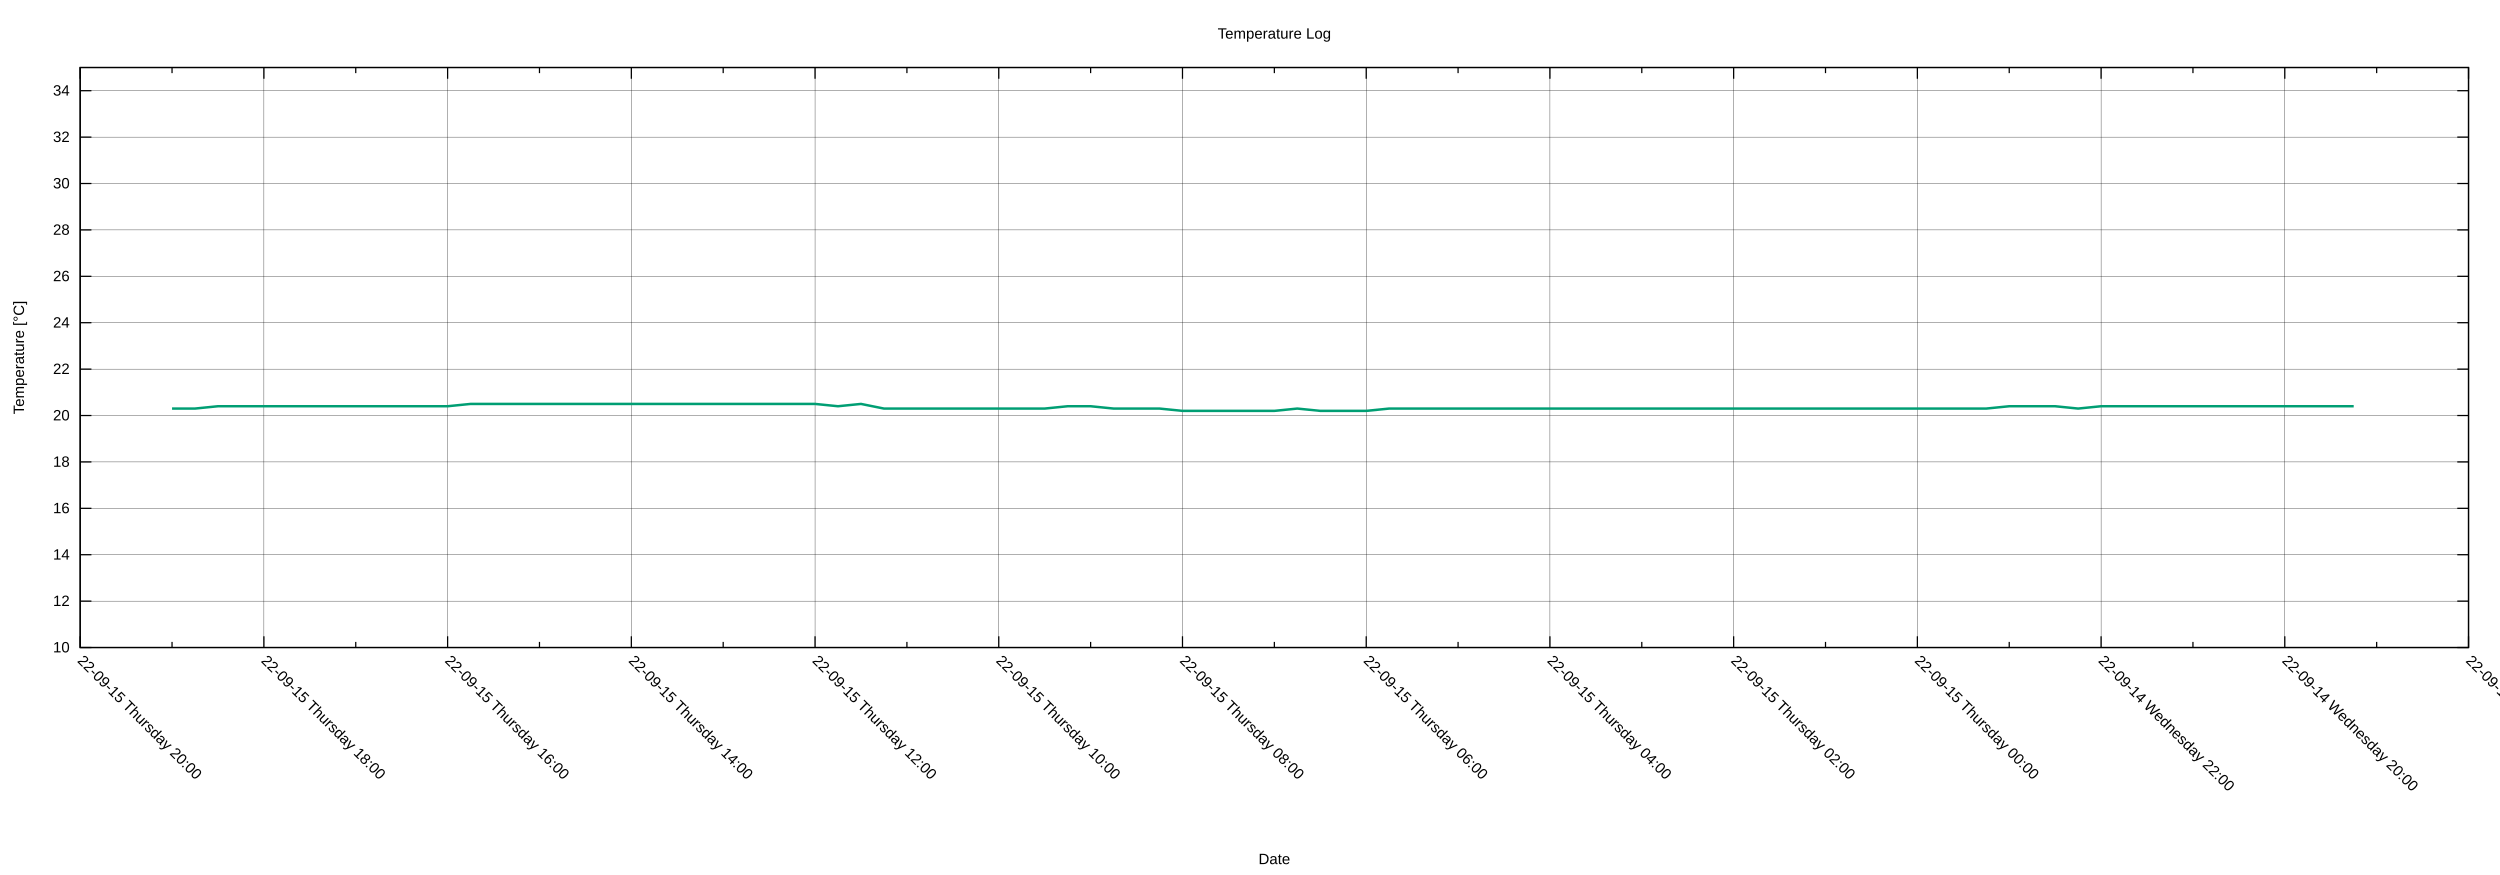
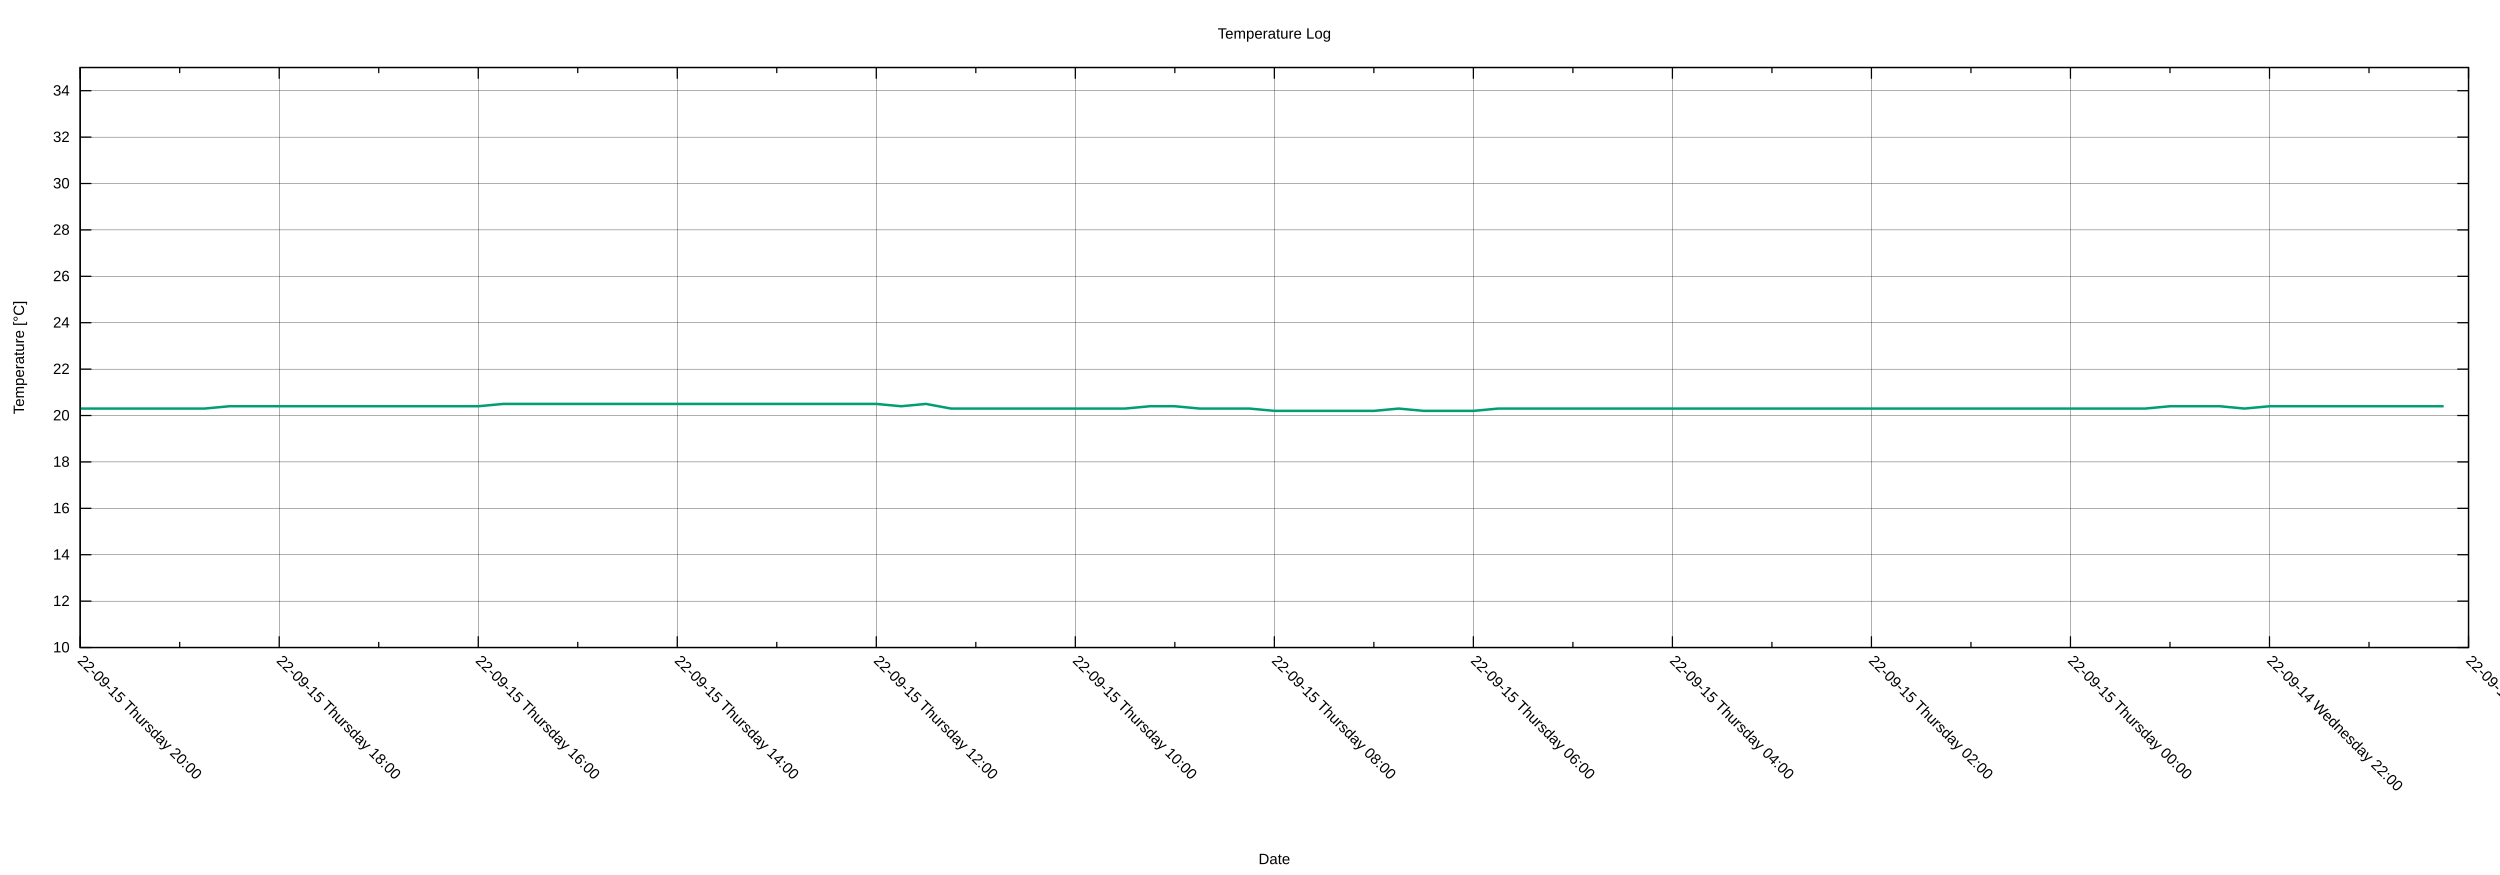
<svg xmlns="http://www.w3.org/2000/svg" xmlns:xlink="http://www.w3.org/1999/xlink" width="2000" height="700" viewBox="0 0 2000 700">
  <g id="gnuplot_canvas">
    <rect x="0" y="0" width="2000" height="700" fill="none" />
    <defs>
      <circle id="gpDot" r="0.5" stroke-width="0.5" stroke="currentColor" />
      <path id="gpPt0" stroke-width="0.222" stroke="currentColor" d="M-1,0 h2 M0,-1 v2" />
      <path id="gpPt1" stroke-width="0.222" stroke="currentColor" d="M-1,-1 L1,1 M1,-1 L-1,1" />
      <path id="gpPt2" stroke-width="0.222" stroke="currentColor" d="M-1,0 L1,0 M0,-1 L0,1 M-1,-1 L1,1 M-1,1 L1,-1" />
      <rect id="gpPt3" stroke-width="0.222" stroke="currentColor" x="-1" y="-1" width="2" height="2" />
      <rect id="gpPt4" stroke-width="0.222" stroke="currentColor" fill="currentColor" x="-1" y="-1" width="2" height="2" />
      <circle id="gpPt5" stroke-width="0.222" stroke="currentColor" cx="0" cy="0" r="1" />
      <use xlink:href="#gpPt5" id="gpPt6" fill="currentColor" stroke="none" />
      <path id="gpPt7" stroke-width="0.222" stroke="currentColor" d="M0,-1.33 L-1.33,0.67 L1.33,0.67 z" />
      <use xlink:href="#gpPt7" id="gpPt8" fill="currentColor" stroke="none" />
      <use xlink:href="#gpPt7" id="gpPt9" stroke="currentColor" transform="rotate(180)" />
      <use xlink:href="#gpPt9" id="gpPt10" fill="currentColor" stroke="none" />
      <use xlink:href="#gpPt3" id="gpPt11" stroke="currentColor" transform="rotate(45)" />
      <use xlink:href="#gpPt11" id="gpPt12" fill="currentColor" stroke="none" />
      <path id="gpPt13" stroke-width="0.222" stroke="currentColor" d="M0,1.330 L1.265,0.411 L0.782,-1.067 L-0.782,-1.076 L-1.265,0.411 z" />
      <use xlink:href="#gpPt13" id="gpPt14" fill="currentColor" stroke="none" />
      <filter id="textbox" filterUnits="objectBoundingBox" x="0" y="0" height="1" width="1">
        <feFlood flood-color="white" flood-opacity="1" result="bgnd" />
        <feComposite in="SourceGraphic" in2="bgnd" operator="atop" />
      </filter>
      <filter id="greybox" filterUnits="objectBoundingBox" x="0" y="0" height="1" width="1">
        <feFlood flood-color="lightgrey" flood-opacity="1" result="grey" />
        <feComposite in="SourceGraphic" in2="grey" operator="atop" />
      </filter>
    </defs>
    <g fill="none" color="white" stroke="currentColor" stroke-width="1.00" stroke-linecap="butt" stroke-linejoin="miter">
</g>
    <g fill="none" color="black" stroke="currentColor" stroke-width="1.00" stroke-linecap="butt" stroke-linejoin="miter">
</g>
    <g fill="none" color="black" stroke="black" stroke-width="0.25" stroke-linecap="butt" stroke-linejoin="miter">
</g>
    <g fill="none" color="black" stroke="currentColor" stroke-width="0.25" stroke-linecap="butt" stroke-linejoin="miter">
      <path stroke="black" class="gridline" d="M64.14,518.02 L1974.82,518.02  " />
    </g>
    <g fill="none" color="black" stroke="black" stroke-width="1.00" stroke-linecap="butt" stroke-linejoin="miter">
</g>
    <g fill="none" color="black" stroke="currentColor" stroke-width="1.00" stroke-linecap="butt" stroke-linejoin="miter">
      <path stroke="black" d="M64.14,518.02 L73.14,518.02 M1974.82,518.02 L1965.82,518.02  " />
      <g transform="translate(55.75,521.92)" stroke="none" fill="black" font-family="Arial" font-size="12.00" text-anchor="end">
        <text>
          <tspan font-family="Arial"> 10</tspan>
        </text>
      </g>
    </g>
    <g fill="none" color="black" stroke="currentColor" stroke-width="1.00" stroke-linecap="butt" stroke-linejoin="miter">
</g>
    <g fill="none" color="black" stroke="black" stroke-width="0.25" stroke-linecap="butt" stroke-linejoin="miter">
</g>
    <g fill="none" color="black" stroke="currentColor" stroke-width="0.25" stroke-linecap="butt" stroke-linejoin="miter">
      <path stroke="black" class="gridline" d="M64.14,480.90 L1974.82,480.90  " />
    </g>
    <g fill="none" color="black" stroke="black" stroke-width="1.00" stroke-linecap="butt" stroke-linejoin="miter">
</g>
    <g fill="none" color="black" stroke="currentColor" stroke-width="1.00" stroke-linecap="butt" stroke-linejoin="miter">
      <path stroke="black" d="M64.14,480.90 L73.14,480.90 M1974.82,480.90 L1965.82,480.90  " />
      <g transform="translate(55.75,484.80)" stroke="none" fill="black" font-family="Arial" font-size="12.00" text-anchor="end">
        <text>
          <tspan font-family="Arial"> 12</tspan>
        </text>
      </g>
    </g>
    <g fill="none" color="black" stroke="currentColor" stroke-width="1.00" stroke-linecap="butt" stroke-linejoin="miter">
</g>
    <g fill="none" color="black" stroke="black" stroke-width="0.25" stroke-linecap="butt" stroke-linejoin="miter">
</g>
    <g fill="none" color="black" stroke="currentColor" stroke-width="0.25" stroke-linecap="butt" stroke-linejoin="miter">
      <path stroke="black" class="gridline" d="M64.14,443.78 L1974.82,443.78  " />
    </g>
    <g fill="none" color="black" stroke="black" stroke-width="1.00" stroke-linecap="butt" stroke-linejoin="miter">
</g>
    <g fill="none" color="black" stroke="currentColor" stroke-width="1.00" stroke-linecap="butt" stroke-linejoin="miter">
      <path stroke="black" d="M64.14,443.78 L73.14,443.78 M1974.82,443.78 L1965.82,443.78  " />
      <g transform="translate(55.75,447.68)" stroke="none" fill="black" font-family="Arial" font-size="12.00" text-anchor="end">
        <text>
          <tspan font-family="Arial"> 14</tspan>
        </text>
      </g>
    </g>
    <g fill="none" color="black" stroke="currentColor" stroke-width="1.00" stroke-linecap="butt" stroke-linejoin="miter">
</g>
    <g fill="none" color="black" stroke="black" stroke-width="0.25" stroke-linecap="butt" stroke-linejoin="miter">
</g>
    <g fill="none" color="black" stroke="currentColor" stroke-width="0.25" stroke-linecap="butt" stroke-linejoin="miter">
      <path stroke="black" class="gridline" d="M64.14,406.66 L1974.82,406.66  " />
    </g>
    <g fill="none" color="black" stroke="black" stroke-width="1.00" stroke-linecap="butt" stroke-linejoin="miter">
</g>
    <g fill="none" color="black" stroke="currentColor" stroke-width="1.00" stroke-linecap="butt" stroke-linejoin="miter">
      <path stroke="black" d="M64.14,406.66 L73.14,406.66 M1974.82,406.66 L1965.82,406.66  " />
      <g transform="translate(55.75,410.56)" stroke="none" fill="black" font-family="Arial" font-size="12.00" text-anchor="end">
        <text>
          <tspan font-family="Arial"> 16</tspan>
        </text>
      </g>
    </g>
    <g fill="none" color="black" stroke="currentColor" stroke-width="1.00" stroke-linecap="butt" stroke-linejoin="miter">
</g>
    <g fill="none" color="black" stroke="black" stroke-width="0.25" stroke-linecap="butt" stroke-linejoin="miter">
</g>
    <g fill="none" color="black" stroke="currentColor" stroke-width="0.25" stroke-linecap="butt" stroke-linejoin="miter">
      <path stroke="black" class="gridline" d="M64.14,369.54 L1974.82,369.54  " />
    </g>
    <g fill="none" color="black" stroke="black" stroke-width="1.00" stroke-linecap="butt" stroke-linejoin="miter">
</g>
    <g fill="none" color="black" stroke="currentColor" stroke-width="1.00" stroke-linecap="butt" stroke-linejoin="miter">
      <path stroke="black" d="M64.14,369.54 L73.14,369.54 M1974.82,369.54 L1965.82,369.54  " />
      <g transform="translate(55.75,373.44)" stroke="none" fill="black" font-family="Arial" font-size="12.00" text-anchor="end">
        <text>
          <tspan font-family="Arial"> 18</tspan>
        </text>
      </g>
    </g>
    <g fill="none" color="black" stroke="currentColor" stroke-width="1.00" stroke-linecap="butt" stroke-linejoin="miter">
</g>
    <g fill="none" color="black" stroke="black" stroke-width="0.25" stroke-linecap="butt" stroke-linejoin="miter">
</g>
    <g fill="none" color="black" stroke="currentColor" stroke-width="0.25" stroke-linecap="butt" stroke-linejoin="miter">
      <path stroke="black" class="gridline" d="M64.14,332.42 L1974.82,332.42  " />
    </g>
    <g fill="none" color="black" stroke="black" stroke-width="1.00" stroke-linecap="butt" stroke-linejoin="miter">
</g>
    <g fill="none" color="black" stroke="currentColor" stroke-width="1.00" stroke-linecap="butt" stroke-linejoin="miter">
      <path stroke="black" d="M64.14,332.42 L73.14,332.42 M1974.82,332.42 L1965.82,332.42  " />
      <g transform="translate(55.75,336.32)" stroke="none" fill="black" font-family="Arial" font-size="12.00" text-anchor="end">
        <text>
          <tspan font-family="Arial"> 20</tspan>
        </text>
      </g>
    </g>
    <g fill="none" color="black" stroke="currentColor" stroke-width="1.00" stroke-linecap="butt" stroke-linejoin="miter">
</g>
    <g fill="none" color="black" stroke="black" stroke-width="0.25" stroke-linecap="butt" stroke-linejoin="miter">
</g>
    <g fill="none" color="black" stroke="currentColor" stroke-width="0.25" stroke-linecap="butt" stroke-linejoin="miter">
      <path stroke="black" class="gridline" d="M64.14,295.30 L1974.82,295.30  " />
    </g>
    <g fill="none" color="black" stroke="black" stroke-width="1.00" stroke-linecap="butt" stroke-linejoin="miter">
</g>
    <g fill="none" color="black" stroke="currentColor" stroke-width="1.00" stroke-linecap="butt" stroke-linejoin="miter">
      <path stroke="black" d="M64.14,295.30 L73.14,295.30 M1974.82,295.30 L1965.82,295.30  " />
      <g transform="translate(55.75,299.20)" stroke="none" fill="black" font-family="Arial" font-size="12.00" text-anchor="end">
        <text>
          <tspan font-family="Arial"> 22</tspan>
        </text>
      </g>
    </g>
    <g fill="none" color="black" stroke="currentColor" stroke-width="1.00" stroke-linecap="butt" stroke-linejoin="miter">
</g>
    <g fill="none" color="black" stroke="black" stroke-width="0.25" stroke-linecap="butt" stroke-linejoin="miter">
</g>
    <g fill="none" color="black" stroke="currentColor" stroke-width="0.25" stroke-linecap="butt" stroke-linejoin="miter">
      <path stroke="black" class="gridline" d="M64.14,258.17 L1974.82,258.17  " />
    </g>
    <g fill="none" color="black" stroke="black" stroke-width="1.00" stroke-linecap="butt" stroke-linejoin="miter">
</g>
    <g fill="none" color="black" stroke="currentColor" stroke-width="1.00" stroke-linecap="butt" stroke-linejoin="miter">
      <path stroke="black" d="M64.14,258.17 L73.14,258.17 M1974.82,258.17 L1965.82,258.17  " />
      <g transform="translate(55.75,262.07)" stroke="none" fill="black" font-family="Arial" font-size="12.00" text-anchor="end">
        <text>
          <tspan font-family="Arial"> 24</tspan>
        </text>
      </g>
    </g>
    <g fill="none" color="black" stroke="currentColor" stroke-width="1.00" stroke-linecap="butt" stroke-linejoin="miter">
</g>
    <g fill="none" color="black" stroke="black" stroke-width="0.25" stroke-linecap="butt" stroke-linejoin="miter">
</g>
    <g fill="none" color="black" stroke="currentColor" stroke-width="0.25" stroke-linecap="butt" stroke-linejoin="miter">
      <path stroke="black" class="gridline" d="M64.14,221.05 L1974.82,221.05  " />
    </g>
    <g fill="none" color="black" stroke="black" stroke-width="1.00" stroke-linecap="butt" stroke-linejoin="miter">
</g>
    <g fill="none" color="black" stroke="currentColor" stroke-width="1.00" stroke-linecap="butt" stroke-linejoin="miter">
      <path stroke="black" d="M64.14,221.05 L73.14,221.05 M1974.82,221.05 L1965.82,221.05  " />
      <g transform="translate(55.75,224.95)" stroke="none" fill="black" font-family="Arial" font-size="12.00" text-anchor="end">
        <text>
          <tspan font-family="Arial"> 26</tspan>
        </text>
      </g>
    </g>
    <g fill="none" color="black" stroke="currentColor" stroke-width="1.00" stroke-linecap="butt" stroke-linejoin="miter">
</g>
    <g fill="none" color="black" stroke="black" stroke-width="0.25" stroke-linecap="butt" stroke-linejoin="miter">
</g>
    <g fill="none" color="black" stroke="currentColor" stroke-width="0.25" stroke-linecap="butt" stroke-linejoin="miter">
      <path stroke="black" class="gridline" d="M64.14,183.93 L1974.82,183.93  " />
    </g>
    <g fill="none" color="black" stroke="black" stroke-width="1.00" stroke-linecap="butt" stroke-linejoin="miter">
</g>
    <g fill="none" color="black" stroke="currentColor" stroke-width="1.00" stroke-linecap="butt" stroke-linejoin="miter">
      <path stroke="black" d="M64.14,183.93 L73.14,183.93 M1974.82,183.93 L1965.82,183.93  " />
      <g transform="translate(55.75,187.83)" stroke="none" fill="black" font-family="Arial" font-size="12.00" text-anchor="end">
        <text>
          <tspan font-family="Arial"> 28</tspan>
        </text>
      </g>
    </g>
    <g fill="none" color="black" stroke="currentColor" stroke-width="1.00" stroke-linecap="butt" stroke-linejoin="miter">
</g>
    <g fill="none" color="black" stroke="black" stroke-width="0.25" stroke-linecap="butt" stroke-linejoin="miter">
</g>
    <g fill="none" color="black" stroke="currentColor" stroke-width="0.25" stroke-linecap="butt" stroke-linejoin="miter">
      <path stroke="black" class="gridline" d="M64.14,146.81 L1974.82,146.81  " />
    </g>
    <g fill="none" color="black" stroke="black" stroke-width="1.00" stroke-linecap="butt" stroke-linejoin="miter">
</g>
    <g fill="none" color="black" stroke="currentColor" stroke-width="1.00" stroke-linecap="butt" stroke-linejoin="miter">
      <path stroke="black" d="M64.14,146.81 L73.14,146.81 M1974.82,146.81 L1965.82,146.81  " />
      <g transform="translate(55.75,150.71)" stroke="none" fill="black" font-family="Arial" font-size="12.00" text-anchor="end">
        <text>
          <tspan font-family="Arial"> 30</tspan>
        </text>
      </g>
    </g>
    <g fill="none" color="black" stroke="currentColor" stroke-width="1.00" stroke-linecap="butt" stroke-linejoin="miter">
</g>
    <g fill="none" color="black" stroke="black" stroke-width="0.25" stroke-linecap="butt" stroke-linejoin="miter">
</g>
    <g fill="none" color="black" stroke="currentColor" stroke-width="0.25" stroke-linecap="butt" stroke-linejoin="miter">
      <path stroke="black" class="gridline" d="M64.14,109.69 L1974.82,109.69  " />
    </g>
    <g fill="none" color="black" stroke="black" stroke-width="1.00" stroke-linecap="butt" stroke-linejoin="miter">
</g>
    <g fill="none" color="black" stroke="currentColor" stroke-width="1.00" stroke-linecap="butt" stroke-linejoin="miter">
      <path stroke="black" d="M64.14,109.69 L73.14,109.69 M1974.82,109.69 L1965.82,109.69  " />
      <g transform="translate(55.75,113.59)" stroke="none" fill="black" font-family="Arial" font-size="12.00" text-anchor="end">
        <text>
          <tspan font-family="Arial"> 32</tspan>
        </text>
      </g>
    </g>
    <g fill="none" color="black" stroke="currentColor" stroke-width="1.00" stroke-linecap="butt" stroke-linejoin="miter">
</g>
    <g fill="none" color="black" stroke="black" stroke-width="0.25" stroke-linecap="butt" stroke-linejoin="miter">
</g>
    <g fill="none" color="black" stroke="currentColor" stroke-width="0.25" stroke-linecap="butt" stroke-linejoin="miter">
      <path stroke="black" class="gridline" d="M64.14,72.57 L1974.82,72.57  " />
    </g>
    <g fill="none" color="black" stroke="black" stroke-width="1.00" stroke-linecap="butt" stroke-linejoin="miter">
</g>
    <g fill="none" color="black" stroke="currentColor" stroke-width="1.00" stroke-linecap="butt" stroke-linejoin="miter">
      <path stroke="black" d="M64.14,72.57 L73.14,72.57 M1974.82,72.57 L1965.82,72.57  " />
      <g transform="translate(55.75,76.47)" stroke="none" fill="black" font-family="Arial" font-size="12.00" text-anchor="end">
        <text>
          <tspan font-family="Arial"> 34</tspan>
        </text>
      </g>
    </g>
    <g fill="none" color="black" stroke="currentColor" stroke-width="1.00" stroke-linecap="butt" stroke-linejoin="miter">
</g>
    <g fill="none" color="black" stroke="black" stroke-width="0.25" stroke-linecap="butt" stroke-linejoin="miter">
</g>
    <g fill="none" color="black" stroke="currentColor" stroke-width="0.25" stroke-linecap="butt" stroke-linejoin="miter">
      <path stroke="black" class="gridline" d="M1974.82,518.02 L1974.82,54.01  " />
    </g>
    <g fill="none" color="black" stroke="black" stroke-width="1.00" stroke-linecap="butt" stroke-linejoin="miter">
</g>
    <g fill="none" color="black" stroke="currentColor" stroke-width="1.00" stroke-linecap="butt" stroke-linejoin="miter">
      <path stroke="black" d="M1974.82,518.02 L1974.82,509.02 M1974.82,54.01 L1974.82,63.01  " />
      <g transform="translate(1972.06,529.17) rotate(45)" stroke="none" fill="black" font-family="Arial" font-size="12.00" text-anchor="start">
        <text>
-           <tspan font-family="Arial">22-09-14 Wednesday 18:00</tspan>
-         </text>
-       </g>
-     </g>
-     <g fill="none" color="black" stroke="currentColor" stroke-width="1.00" stroke-linecap="butt" stroke-linejoin="miter">
-       <path stroke="black" d="M1901.33,518.02 L1901.33,513.52 M1901.33,54.01 L1901.33,58.51  " />
-     </g>
-     <g fill="none" color="black" stroke="black" stroke-width="0.25" stroke-linecap="butt" stroke-linejoin="miter">
- </g>
-     <g fill="none" color="black" stroke="currentColor" stroke-width="0.25" stroke-linecap="butt" stroke-linejoin="miter">
-       <path stroke="black" class="gridline" d="M1827.84,518.02 L1827.84,54.01  " />
-     </g>
-     <g fill="none" color="black" stroke="black" stroke-width="1.00" stroke-linecap="butt" stroke-linejoin="miter">
- </g>
-     <g fill="none" color="black" stroke="currentColor" stroke-width="1.00" stroke-linecap="butt" stroke-linejoin="miter">
-       <path stroke="black" d="M1827.84,518.02 L1827.84,509.02 M1827.84,54.01 L1827.84,63.01  " />
-       <g transform="translate(1825.08,529.17) rotate(45)" stroke="none" fill="black" font-family="Arial" font-size="12.00" text-anchor="start">
-         <text>
          <tspan font-family="Arial">22-09-14 Wednesday 20:00</tspan>
        </text>
      </g>
    </g>
    <g fill="none" color="black" stroke="currentColor" stroke-width="1.00" stroke-linecap="butt" stroke-linejoin="miter">
-       <path stroke="black" d="M1754.36,518.02 L1754.36,513.52 M1754.36,54.01 L1754.36,58.51  " />
-     </g>
-     <g fill="none" color="black" stroke="black" stroke-width="0.25" stroke-linecap="butt" stroke-linejoin="miter">
- </g>
-     <g fill="none" color="black" stroke="currentColor" stroke-width="0.25" stroke-linecap="butt" stroke-linejoin="miter">
-       <path stroke="black" class="gridline" d="M1680.87,518.02 L1680.87,54.01  " />
-     </g>
-     <g fill="none" color="black" stroke="black" stroke-width="1.00" stroke-linecap="butt" stroke-linejoin="miter">
- </g>
-     <g fill="none" color="black" stroke="currentColor" stroke-width="1.00" stroke-linecap="butt" stroke-linejoin="miter">
-       <path stroke="black" d="M1680.87,518.02 L1680.87,509.02 M1680.87,54.01 L1680.87,63.01  " />
-       <g transform="translate(1678.11,529.17) rotate(45)" stroke="none" fill="black" font-family="Arial" font-size="12.00" text-anchor="start">
+       <path stroke="black" d="M1895.21,518.02 L1895.21,513.52 M1895.21,54.01 L1895.21,58.51  " />
+     </g>
+     <g fill="none" color="black" stroke="black" stroke-width="0.25" stroke-linecap="butt" stroke-linejoin="miter">
+ </g>
+     <g fill="none" color="black" stroke="currentColor" stroke-width="0.25" stroke-linecap="butt" stroke-linejoin="miter">
+       <path stroke="black" class="gridline" d="M1815.60,518.02 L1815.60,54.01  " />
+     </g>
+     <g fill="none" color="black" stroke="black" stroke-width="1.00" stroke-linecap="butt" stroke-linejoin="miter">
+ </g>
+     <g fill="none" color="black" stroke="currentColor" stroke-width="1.00" stroke-linecap="butt" stroke-linejoin="miter">
+       <path stroke="black" d="M1815.60,518.02 L1815.60,509.02 M1815.60,54.01 L1815.60,63.01  " />
+       <g transform="translate(1812.84,529.17) rotate(45)" stroke="none" fill="black" font-family="Arial" font-size="12.00" text-anchor="start">
        <text>
          <tspan font-family="Arial">22-09-14 Wednesday 22:00</tspan>
        </text>
      </g>
    </g>
    <g fill="none" color="black" stroke="currentColor" stroke-width="1.00" stroke-linecap="butt" stroke-linejoin="miter">
-       <path stroke="black" d="M1607.38,518.02 L1607.38,513.52 M1607.38,54.01 L1607.38,58.51  " />
-     </g>
-     <g fill="none" color="black" stroke="black" stroke-width="0.25" stroke-linecap="butt" stroke-linejoin="miter">
- </g>
-     <g fill="none" color="black" stroke="currentColor" stroke-width="0.25" stroke-linecap="butt" stroke-linejoin="miter">
-       <path stroke="black" class="gridline" d="M1533.89,518.02 L1533.89,54.01  " />
-     </g>
-     <g fill="none" color="black" stroke="black" stroke-width="1.00" stroke-linecap="butt" stroke-linejoin="miter">
- </g>
-     <g fill="none" color="black" stroke="currentColor" stroke-width="1.00" stroke-linecap="butt" stroke-linejoin="miter">
-       <path stroke="black" d="M1533.89,518.02 L1533.89,509.02 M1533.89,54.01 L1533.89,63.01  " />
-       <g transform="translate(1531.13,529.17) rotate(45)" stroke="none" fill="black" font-family="Arial" font-size="12.00" text-anchor="start">
+       <path stroke="black" d="M1735.99,518.02 L1735.99,513.52 M1735.99,54.01 L1735.99,58.51  " />
+     </g>
+     <g fill="none" color="black" stroke="black" stroke-width="0.25" stroke-linecap="butt" stroke-linejoin="miter">
+ </g>
+     <g fill="none" color="black" stroke="currentColor" stroke-width="0.25" stroke-linecap="butt" stroke-linejoin="miter">
+       <path stroke="black" class="gridline" d="M1656.37,518.02 L1656.37,54.01  " />
+     </g>
+     <g fill="none" color="black" stroke="black" stroke-width="1.00" stroke-linecap="butt" stroke-linejoin="miter">
+ </g>
+     <g fill="none" color="black" stroke="currentColor" stroke-width="1.00" stroke-linecap="butt" stroke-linejoin="miter">
+       <path stroke="black" d="M1656.37,518.02 L1656.37,509.02 M1656.37,54.01 L1656.37,63.01  " />
+       <g transform="translate(1653.61,529.17) rotate(45)" stroke="none" fill="black" font-family="Arial" font-size="12.00" text-anchor="start">
        <text>
          <tspan font-family="Arial">22-09-15 Thursday 00:00</tspan>
        </text>
      </g>
    </g>
    <g fill="none" color="black" stroke="currentColor" stroke-width="1.00" stroke-linecap="butt" stroke-linejoin="miter">
-       <path stroke="black" d="M1460.41,518.02 L1460.41,513.52 M1460.41,54.01 L1460.41,58.51  " />
-     </g>
-     <g fill="none" color="black" stroke="black" stroke-width="0.25" stroke-linecap="butt" stroke-linejoin="miter">
- </g>
-     <g fill="none" color="black" stroke="currentColor" stroke-width="0.25" stroke-linecap="butt" stroke-linejoin="miter">
-       <path stroke="black" class="gridline" d="M1386.92,518.02 L1386.92,54.01  " />
-     </g>
-     <g fill="none" color="black" stroke="black" stroke-width="1.00" stroke-linecap="butt" stroke-linejoin="miter">
- </g>
-     <g fill="none" color="black" stroke="currentColor" stroke-width="1.00" stroke-linecap="butt" stroke-linejoin="miter">
-       <path stroke="black" d="M1386.92,518.02 L1386.92,509.02 M1386.92,54.01 L1386.92,63.01  " />
-       <g transform="translate(1384.16,529.17) rotate(45)" stroke="none" fill="black" font-family="Arial" font-size="12.00" text-anchor="start">
+       <path stroke="black" d="M1576.76,518.02 L1576.76,513.52 M1576.76,54.01 L1576.76,58.51  " />
+     </g>
+     <g fill="none" color="black" stroke="black" stroke-width="0.25" stroke-linecap="butt" stroke-linejoin="miter">
+ </g>
+     <g fill="none" color="black" stroke="currentColor" stroke-width="0.25" stroke-linecap="butt" stroke-linejoin="miter">
+       <path stroke="black" class="gridline" d="M1497.15,518.02 L1497.15,54.01  " />
+     </g>
+     <g fill="none" color="black" stroke="black" stroke-width="1.00" stroke-linecap="butt" stroke-linejoin="miter">
+ </g>
+     <g fill="none" color="black" stroke="currentColor" stroke-width="1.00" stroke-linecap="butt" stroke-linejoin="miter">
+       <path stroke="black" d="M1497.15,518.02 L1497.15,509.02 M1497.15,54.01 L1497.15,63.01  " />
+       <g transform="translate(1494.39,529.17) rotate(45)" stroke="none" fill="black" font-family="Arial" font-size="12.00" text-anchor="start">
        <text>
          <tspan font-family="Arial">22-09-15 Thursday 02:00</tspan>
        </text>
      </g>
    </g>
    <g fill="none" color="black" stroke="currentColor" stroke-width="1.00" stroke-linecap="butt" stroke-linejoin="miter">
-       <path stroke="black" d="M1313.43,518.02 L1313.43,513.52 M1313.43,54.01 L1313.43,58.51  " />
-     </g>
-     <g fill="none" color="black" stroke="black" stroke-width="0.25" stroke-linecap="butt" stroke-linejoin="miter">
- </g>
-     <g fill="none" color="black" stroke="currentColor" stroke-width="0.25" stroke-linecap="butt" stroke-linejoin="miter">
-       <path stroke="black" class="gridline" d="M1239.94,518.02 L1239.94,54.01  " />
-     </g>
-     <g fill="none" color="black" stroke="black" stroke-width="1.00" stroke-linecap="butt" stroke-linejoin="miter">
- </g>
-     <g fill="none" color="black" stroke="currentColor" stroke-width="1.00" stroke-linecap="butt" stroke-linejoin="miter">
-       <path stroke="black" d="M1239.94,518.02 L1239.94,509.02 M1239.94,54.01 L1239.94,63.01  " />
-       <g transform="translate(1237.18,529.17) rotate(45)" stroke="none" fill="black" font-family="Arial" font-size="12.00" text-anchor="start">
+       <path stroke="black" d="M1417.54,518.02 L1417.54,513.52 M1417.54,54.01 L1417.54,58.51  " />
+     </g>
+     <g fill="none" color="black" stroke="black" stroke-width="0.25" stroke-linecap="butt" stroke-linejoin="miter">
+ </g>
+     <g fill="none" color="black" stroke="currentColor" stroke-width="0.25" stroke-linecap="butt" stroke-linejoin="miter">
+       <path stroke="black" class="gridline" d="M1337.93,518.02 L1337.93,54.01  " />
+     </g>
+     <g fill="none" color="black" stroke="black" stroke-width="1.00" stroke-linecap="butt" stroke-linejoin="miter">
+ </g>
+     <g fill="none" color="black" stroke="currentColor" stroke-width="1.00" stroke-linecap="butt" stroke-linejoin="miter">
+       <path stroke="black" d="M1337.93,518.02 L1337.93,509.02 M1337.93,54.01 L1337.93,63.01  " />
+       <g transform="translate(1335.17,529.17) rotate(45)" stroke="none" fill="black" font-family="Arial" font-size="12.00" text-anchor="start">
        <text>
          <tspan font-family="Arial">22-09-15 Thursday 04:00</tspan>
        </text>
      </g>
    </g>
    <g fill="none" color="black" stroke="currentColor" stroke-width="1.00" stroke-linecap="butt" stroke-linejoin="miter">
-       <path stroke="black" d="M1166.46,518.02 L1166.46,513.52 M1166.46,54.01 L1166.46,58.51  " />
-     </g>
-     <g fill="none" color="black" stroke="black" stroke-width="0.25" stroke-linecap="butt" stroke-linejoin="miter">
- </g>
-     <g fill="none" color="black" stroke="currentColor" stroke-width="0.25" stroke-linecap="butt" stroke-linejoin="miter">
-       <path stroke="black" class="gridline" d="M1092.97,518.02 L1092.97,54.01  " />
-     </g>
-     <g fill="none" color="black" stroke="black" stroke-width="1.00" stroke-linecap="butt" stroke-linejoin="miter">
- </g>
-     <g fill="none" color="black" stroke="currentColor" stroke-width="1.00" stroke-linecap="butt" stroke-linejoin="miter">
-       <path stroke="black" d="M1092.97,518.02 L1092.97,509.02 M1092.97,54.01 L1092.97,63.01  " />
-       <g transform="translate(1090.21,529.17) rotate(45)" stroke="none" fill="black" font-family="Arial" font-size="12.00" text-anchor="start">
+       <path stroke="black" d="M1258.32,518.02 L1258.32,513.52 M1258.32,54.01 L1258.32,58.51  " />
+     </g>
+     <g fill="none" color="black" stroke="black" stroke-width="0.25" stroke-linecap="butt" stroke-linejoin="miter">
+ </g>
+     <g fill="none" color="black" stroke="currentColor" stroke-width="0.25" stroke-linecap="butt" stroke-linejoin="miter">
+       <path stroke="black" class="gridline" d="M1178.70,518.02 L1178.70,54.01  " />
+     </g>
+     <g fill="none" color="black" stroke="black" stroke-width="1.00" stroke-linecap="butt" stroke-linejoin="miter">
+ </g>
+     <g fill="none" color="black" stroke="currentColor" stroke-width="1.00" stroke-linecap="butt" stroke-linejoin="miter">
+       <path stroke="black" d="M1178.70,518.02 L1178.70,509.02 M1178.70,54.01 L1178.70,63.01  " />
+       <g transform="translate(1175.94,529.17) rotate(45)" stroke="none" fill="black" font-family="Arial" font-size="12.00" text-anchor="start">
        <text>
          <tspan font-family="Arial">22-09-15 Thursday 06:00</tspan>
        </text>
      </g>
    </g>
    <g fill="none" color="black" stroke="currentColor" stroke-width="1.00" stroke-linecap="butt" stroke-linejoin="miter">
-       <path stroke="black" d="M1019.48,518.02 L1019.48,513.52 M1019.48,54.01 L1019.48,58.51  " />
-     </g>
-     <g fill="none" color="black" stroke="black" stroke-width="0.25" stroke-linecap="butt" stroke-linejoin="miter">
- </g>
-     <g fill="none" color="black" stroke="currentColor" stroke-width="0.25" stroke-linecap="butt" stroke-linejoin="miter">
-       <path stroke="black" class="gridline" d="M945.99,518.02 L945.99,54.01  " />
-     </g>
-     <g fill="none" color="black" stroke="black" stroke-width="1.00" stroke-linecap="butt" stroke-linejoin="miter">
- </g>
-     <g fill="none" color="black" stroke="currentColor" stroke-width="1.00" stroke-linecap="butt" stroke-linejoin="miter">
-       <path stroke="black" d="M945.99,518.02 L945.99,509.02 M945.99,54.01 L945.99,63.01  " />
-       <g transform="translate(943.23,529.17) rotate(45)" stroke="none" fill="black" font-family="Arial" font-size="12.00" text-anchor="start">
+       <path stroke="black" d="M1099.09,518.02 L1099.09,513.52 M1099.09,54.01 L1099.09,58.51  " />
+     </g>
+     <g fill="none" color="black" stroke="black" stroke-width="0.25" stroke-linecap="butt" stroke-linejoin="miter">
+ </g>
+     <g fill="none" color="black" stroke="currentColor" stroke-width="0.25" stroke-linecap="butt" stroke-linejoin="miter">
+       <path stroke="black" class="gridline" d="M1019.48,518.02 L1019.48,54.01  " />
+     </g>
+     <g fill="none" color="black" stroke="black" stroke-width="1.00" stroke-linecap="butt" stroke-linejoin="miter">
+ </g>
+     <g fill="none" color="black" stroke="currentColor" stroke-width="1.00" stroke-linecap="butt" stroke-linejoin="miter">
+       <path stroke="black" d="M1019.48,518.02 L1019.48,509.02 M1019.48,54.01 L1019.48,63.01  " />
+       <g transform="translate(1016.72,529.17) rotate(45)" stroke="none" fill="black" font-family="Arial" font-size="12.00" text-anchor="start">
        <text>
          <tspan font-family="Arial">22-09-15 Thursday 08:00</tspan>
        </text>
      </g>
    </g>
    <g fill="none" color="black" stroke="currentColor" stroke-width="1.00" stroke-linecap="butt" stroke-linejoin="miter">
-       <path stroke="black" d="M872.50,518.02 L872.50,513.52 M872.50,54.01 L872.50,58.51  " />
-     </g>
-     <g fill="none" color="black" stroke="black" stroke-width="0.25" stroke-linecap="butt" stroke-linejoin="miter">
- </g>
-     <g fill="none" color="black" stroke="currentColor" stroke-width="0.25" stroke-linecap="butt" stroke-linejoin="miter">
-       <path stroke="black" class="gridline" d="M799.02,518.02 L799.02,54.01  " />
-     </g>
-     <g fill="none" color="black" stroke="black" stroke-width="1.00" stroke-linecap="butt" stroke-linejoin="miter">
- </g>
-     <g fill="none" color="black" stroke="currentColor" stroke-width="1.00" stroke-linecap="butt" stroke-linejoin="miter">
-       <path stroke="black" d="M799.02,518.02 L799.02,509.02 M799.02,54.01 L799.02,63.01  " />
-       <g transform="translate(796.26,529.17) rotate(45)" stroke="none" fill="black" font-family="Arial" font-size="12.00" text-anchor="start">
+       <path stroke="black" d="M939.87,518.02 L939.87,513.52 M939.87,54.01 L939.87,58.51  " />
+     </g>
+     <g fill="none" color="black" stroke="black" stroke-width="0.25" stroke-linecap="butt" stroke-linejoin="miter">
+ </g>
+     <g fill="none" color="black" stroke="currentColor" stroke-width="0.25" stroke-linecap="butt" stroke-linejoin="miter">
+       <path stroke="black" class="gridline" d="M860.26,518.02 L860.26,54.01  " />
+     </g>
+     <g fill="none" color="black" stroke="black" stroke-width="1.00" stroke-linecap="butt" stroke-linejoin="miter">
+ </g>
+     <g fill="none" color="black" stroke="currentColor" stroke-width="1.00" stroke-linecap="butt" stroke-linejoin="miter">
+       <path stroke="black" d="M860.26,518.02 L860.26,509.02 M860.26,54.01 L860.26,63.01  " />
+       <g transform="translate(857.50,529.17) rotate(45)" stroke="none" fill="black" font-family="Arial" font-size="12.00" text-anchor="start">
        <text>
          <tspan font-family="Arial">22-09-15 Thursday 10:00</tspan>
        </text>
      </g>
    </g>
    <g fill="none" color="black" stroke="currentColor" stroke-width="1.00" stroke-linecap="butt" stroke-linejoin="miter">
-       <path stroke="black" d="M725.53,518.02 L725.53,513.52 M725.53,54.01 L725.53,58.51  " />
-     </g>
-     <g fill="none" color="black" stroke="black" stroke-width="0.25" stroke-linecap="butt" stroke-linejoin="miter">
- </g>
-     <g fill="none" color="black" stroke="currentColor" stroke-width="0.25" stroke-linecap="butt" stroke-linejoin="miter">
-       <path stroke="black" class="gridline" d="M652.04,518.02 L652.04,54.01  " />
-     </g>
-     <g fill="none" color="black" stroke="black" stroke-width="1.00" stroke-linecap="butt" stroke-linejoin="miter">
- </g>
-     <g fill="none" color="black" stroke="currentColor" stroke-width="1.00" stroke-linecap="butt" stroke-linejoin="miter">
-       <path stroke="black" d="M652.04,518.02 L652.04,509.02 M652.04,54.01 L652.04,63.01  " />
-       <g transform="translate(649.28,529.17) rotate(45)" stroke="none" fill="black" font-family="Arial" font-size="12.00" text-anchor="start">
+       <path stroke="black" d="M780.65,518.02 L780.65,513.52 M780.65,54.01 L780.65,58.51  " />
+     </g>
+     <g fill="none" color="black" stroke="black" stroke-width="0.25" stroke-linecap="butt" stroke-linejoin="miter">
+ </g>
+     <g fill="none" color="black" stroke="currentColor" stroke-width="0.25" stroke-linecap="butt" stroke-linejoin="miter">
+       <path stroke="black" class="gridline" d="M701.03,518.02 L701.03,54.01  " />
+     </g>
+     <g fill="none" color="black" stroke="black" stroke-width="1.00" stroke-linecap="butt" stroke-linejoin="miter">
+ </g>
+     <g fill="none" color="black" stroke="currentColor" stroke-width="1.00" stroke-linecap="butt" stroke-linejoin="miter">
+       <path stroke="black" d="M701.03,518.02 L701.03,509.02 M701.03,54.01 L701.03,63.01  " />
+       <g transform="translate(698.27,529.17) rotate(45)" stroke="none" fill="black" font-family="Arial" font-size="12.00" text-anchor="start">
        <text>
          <tspan font-family="Arial">22-09-15 Thursday 12:00</tspan>
        </text>
      </g>
    </g>
    <g fill="none" color="black" stroke="currentColor" stroke-width="1.00" stroke-linecap="butt" stroke-linejoin="miter">
-       <path stroke="black" d="M578.55,518.02 L578.55,513.52 M578.55,54.01 L578.55,58.51  " />
-     </g>
-     <g fill="none" color="black" stroke="black" stroke-width="0.25" stroke-linecap="butt" stroke-linejoin="miter">
- </g>
-     <g fill="none" color="black" stroke="currentColor" stroke-width="0.25" stroke-linecap="butt" stroke-linejoin="miter">
-       <path stroke="black" class="gridline" d="M505.07,518.02 L505.07,54.01  " />
-     </g>
-     <g fill="none" color="black" stroke="black" stroke-width="1.00" stroke-linecap="butt" stroke-linejoin="miter">
- </g>
-     <g fill="none" color="black" stroke="currentColor" stroke-width="1.00" stroke-linecap="butt" stroke-linejoin="miter">
-       <path stroke="black" d="M505.07,518.02 L505.07,509.02 M505.07,54.01 L505.07,63.01  " />
-       <g transform="translate(502.31,529.17) rotate(45)" stroke="none" fill="black" font-family="Arial" font-size="12.00" text-anchor="start">
+       <path stroke="black" d="M621.42,518.02 L621.42,513.52 M621.42,54.01 L621.42,58.51  " />
+     </g>
+     <g fill="none" color="black" stroke="black" stroke-width="0.25" stroke-linecap="butt" stroke-linejoin="miter">
+ </g>
+     <g fill="none" color="black" stroke="currentColor" stroke-width="0.25" stroke-linecap="butt" stroke-linejoin="miter">
+       <path stroke="black" class="gridline" d="M541.81,518.02 L541.81,54.01  " />
+     </g>
+     <g fill="none" color="black" stroke="black" stroke-width="1.00" stroke-linecap="butt" stroke-linejoin="miter">
+ </g>
+     <g fill="none" color="black" stroke="currentColor" stroke-width="1.00" stroke-linecap="butt" stroke-linejoin="miter">
+       <path stroke="black" d="M541.81,518.02 L541.81,509.02 M541.81,54.01 L541.81,63.01  " />
+       <g transform="translate(539.05,529.17) rotate(45)" stroke="none" fill="black" font-family="Arial" font-size="12.00" text-anchor="start">
        <text>
          <tspan font-family="Arial">22-09-15 Thursday 14:00</tspan>
        </text>
      </g>
    </g>
    <g fill="none" color="black" stroke="currentColor" stroke-width="1.00" stroke-linecap="butt" stroke-linejoin="miter">
-       <path stroke="black" d="M431.58,518.02 L431.58,513.52 M431.58,54.01 L431.58,58.51  " />
-     </g>
-     <g fill="none" color="black" stroke="black" stroke-width="0.25" stroke-linecap="butt" stroke-linejoin="miter">
- </g>
-     <g fill="none" color="black" stroke="currentColor" stroke-width="0.25" stroke-linecap="butt" stroke-linejoin="miter">
-       <path stroke="black" class="gridline" d="M358.09,518.02 L358.09,54.01  " />
-     </g>
-     <g fill="none" color="black" stroke="black" stroke-width="1.00" stroke-linecap="butt" stroke-linejoin="miter">
- </g>
-     <g fill="none" color="black" stroke="currentColor" stroke-width="1.00" stroke-linecap="butt" stroke-linejoin="miter">
-       <path stroke="black" d="M358.09,518.02 L358.09,509.02 M358.09,54.01 L358.09,63.01  " />
-       <g transform="translate(355.33,529.17) rotate(45)" stroke="none" fill="black" font-family="Arial" font-size="12.00" text-anchor="start">
+       <path stroke="black" d="M462.20,518.02 L462.20,513.52 M462.20,54.01 L462.20,58.51  " />
+     </g>
+     <g fill="none" color="black" stroke="black" stroke-width="0.25" stroke-linecap="butt" stroke-linejoin="miter">
+ </g>
+     <g fill="none" color="black" stroke="currentColor" stroke-width="0.25" stroke-linecap="butt" stroke-linejoin="miter">
+       <path stroke="black" class="gridline" d="M382.59,518.02 L382.59,54.01  " />
+     </g>
+     <g fill="none" color="black" stroke="black" stroke-width="1.00" stroke-linecap="butt" stroke-linejoin="miter">
+ </g>
+     <g fill="none" color="black" stroke="currentColor" stroke-width="1.00" stroke-linecap="butt" stroke-linejoin="miter">
+       <path stroke="black" d="M382.59,518.02 L382.59,509.02 M382.59,54.01 L382.59,63.01  " />
+       <g transform="translate(379.83,529.17) rotate(45)" stroke="none" fill="black" font-family="Arial" font-size="12.00" text-anchor="start">
        <text>
          <tspan font-family="Arial">22-09-15 Thursday 16:00</tspan>
        </text>
      </g>
    </g>
    <g fill="none" color="black" stroke="currentColor" stroke-width="1.00" stroke-linecap="butt" stroke-linejoin="miter">
-       <path stroke="black" d="M284.60,518.02 L284.60,513.52 M284.60,54.01 L284.60,58.51  " />
-     </g>
-     <g fill="none" color="black" stroke="black" stroke-width="0.25" stroke-linecap="butt" stroke-linejoin="miter">
- </g>
-     <g fill="none" color="black" stroke="currentColor" stroke-width="0.25" stroke-linecap="butt" stroke-linejoin="miter">
-       <path stroke="black" class="gridline" d="M211.12,518.02 L211.12,54.01  " />
-     </g>
-     <g fill="none" color="black" stroke="black" stroke-width="1.00" stroke-linecap="butt" stroke-linejoin="miter">
- </g>
-     <g fill="none" color="black" stroke="currentColor" stroke-width="1.00" stroke-linecap="butt" stroke-linejoin="miter">
-       <path stroke="black" d="M211.12,518.02 L211.12,509.02 M211.12,54.01 L211.12,63.01  " />
-       <g transform="translate(208.36,529.17) rotate(45)" stroke="none" fill="black" font-family="Arial" font-size="12.00" text-anchor="start">
+       <path stroke="black" d="M302.98,518.02 L302.98,513.52 M302.98,54.01 L302.98,58.51  " />
+     </g>
+     <g fill="none" color="black" stroke="black" stroke-width="0.25" stroke-linecap="butt" stroke-linejoin="miter">
+ </g>
+     <g fill="none" color="black" stroke="currentColor" stroke-width="0.25" stroke-linecap="butt" stroke-linejoin="miter">
+       <path stroke="black" class="gridline" d="M223.36,518.02 L223.36,54.01  " />
+     </g>
+     <g fill="none" color="black" stroke="black" stroke-width="1.00" stroke-linecap="butt" stroke-linejoin="miter">
+ </g>
+     <g fill="none" color="black" stroke="currentColor" stroke-width="1.00" stroke-linecap="butt" stroke-linejoin="miter">
+       <path stroke="black" d="M223.36,518.02 L223.36,509.02 M223.36,54.01 L223.36,63.01  " />
+       <g transform="translate(220.60,529.17) rotate(45)" stroke="none" fill="black" font-family="Arial" font-size="12.00" text-anchor="start">
        <text>
          <tspan font-family="Arial">22-09-15 Thursday 18:00</tspan>
        </text>
      </g>
    </g>
    <g fill="none" color="black" stroke="currentColor" stroke-width="1.00" stroke-linecap="butt" stroke-linejoin="miter">
-       <path stroke="black" d="M137.63,518.02 L137.63,513.52 M137.63,54.01 L137.63,58.51  " />
+       <path stroke="black" d="M143.75,518.02 L143.75,513.52 M143.75,54.01 L143.75,58.51  " />
    </g>
    <g fill="none" color="black" stroke="black" stroke-width="0.25" stroke-linecap="butt" stroke-linejoin="miter">
</g>
    <g fill="none" color="black" stroke="currentColor" stroke-width="0.25" stroke-linecap="butt" stroke-linejoin="miter">
      <path stroke="black" class="gridline" d="M64.14,518.02 L64.14,54.01  " />
    </g>
    <g fill="none" color="black" stroke="black" stroke-width="1.00" stroke-linecap="butt" stroke-linejoin="miter">
</g>
    <g fill="none" color="black" stroke="currentColor" stroke-width="1.00" stroke-linecap="butt" stroke-linejoin="miter">
      <path stroke="black" d="M64.14,518.02 L64.14,509.02 M64.14,54.01 L64.14,63.01  " />
      <g transform="translate(61.38,529.17) rotate(45)" stroke="none" fill="black" font-family="Arial" font-size="12.00" text-anchor="start">
        <text>
          <tspan font-family="Arial">22-09-15 Thursday 20:00</tspan>
        </text>
      </g>
    </g>
    <g fill="none" color="black" stroke="currentColor" stroke-width="1.00" stroke-linecap="butt" stroke-linejoin="miter">
</g>
    <g fill="none" color="black" stroke="currentColor" stroke-width="1.00" stroke-linecap="butt" stroke-linejoin="miter">
      <path stroke="black" d="M64.14,54.01 L64.14,518.02 L1974.82,518.02 L1974.82,54.01 L64.14,54.01 Z  " />
    </g>
    <g fill="none" color="black" stroke="currentColor" stroke-width="1.00" stroke-linecap="butt" stroke-linejoin="miter">
      <g transform="translate(19.18,286.02) rotate(270)" stroke="none" fill="black" font-family="Arial" font-size="12.00" text-anchor="middle">
        <text>
          <tspan font-family="Arial">Temperature [°C]</tspan>
        </text>
      </g>
    </g>
    <g fill="none" color="black" stroke="currentColor" stroke-width="1.00" stroke-linecap="butt" stroke-linejoin="miter">
      <g transform="translate(1019.48,691.30)" stroke="none" fill="black" font-family="Arial" font-size="12.00" text-anchor="middle">
        <text>
          <tspan font-family="Arial">Date</tspan>
        </text>
      </g>
    </g>
    <g fill="none" color="black" stroke="currentColor" stroke-width="1.00" stroke-linecap="butt" stroke-linejoin="miter">
</g>
    <g id="gnuplot_plot_1">
      <g fill="none" color="white" stroke="currentColor" stroke-width="2.00" stroke-linecap="butt" stroke-linejoin="miter">
</g>
      <g fill="none" color="black" stroke="currentColor" stroke-width="2.00" stroke-linecap="butt" stroke-linejoin="miter">
-         <path stroke="rgb(  0, 158, 115)" d="M137.63,326.85 L156.00,326.85 L174.37,324.99 L192.74,324.99 L211.12,324.99 L229.49,324.99 L247.86,324.99 L266.23,324.99   L284.60,324.99 L302.98,324.99 L321.35,324.99 L339.72,324.99 L358.09,324.99 L376.46,323.14 L394.83,323.14 L413.21,323.14   L431.58,323.14 L449.95,323.14 L468.32,323.14 L486.69,323.14 L505.07,323.14 L523.44,323.14 L541.81,323.14 L560.18,323.14   L578.55,323.14 L596.93,323.14 L615.30,323.14 L633.67,323.14 L652.04,323.14 L670.41,324.99 L688.79,323.14 L707.16,326.85   L725.53,326.85 L743.90,326.85 L762.27,326.85 L780.65,326.85 L799.02,326.85 L817.39,326.85 L835.76,326.85 L854.13,324.99   L872.50,324.99 L890.88,326.85 L909.25,326.85 L927.62,326.85 L945.99,328.70 L964.36,328.70 L982.74,328.70 L1001.11,328.70   L1019.48,328.70 L1037.85,326.85 L1056.22,328.70 L1074.60,328.70 L1092.97,328.70 L1111.34,326.85 L1129.71,326.85 L1148.08,326.85   L1166.46,326.85 L1184.83,326.85 L1203.20,326.85 L1221.57,326.85 L1239.94,326.85 L1258.32,326.85 L1276.69,326.85 L1295.06,326.85   L1313.43,326.85 L1331.80,326.85 L1350.17,326.85 L1368.55,326.85 L1386.92,326.85 L1405.29,326.85 L1423.66,326.85 L1442.03,326.85   L1460.41,326.85 L1478.78,326.85 L1497.15,326.85 L1515.52,326.85 L1533.89,326.85 L1552.27,326.85 L1570.64,326.85 L1589.01,326.85   L1607.38,324.99 L1625.75,324.99 L1644.13,324.99 L1662.50,326.85 L1680.87,324.99 L1699.24,324.99 L1717.61,324.99 L1735.99,324.99   L1754.36,324.99 L1772.73,324.99 L1791.10,324.99 L1809.47,324.99 L1827.84,324.99 L1846.22,324.99 L1864.59,324.99 L1882.96,324.99    " />
+         <path stroke="rgb(  0, 158, 115)" d="M64.14,326.85 L84.04,326.85 L103.95,326.85 L123.85,326.85 L143.75,326.85 L163.65,326.85 L183.56,324.99 L203.46,324.99   L223.36,324.99 L243.27,324.99 L263.17,324.99 L283.07,324.99 L302.98,324.99 L322.88,324.99 L342.78,324.99 L362.68,324.99   L382.59,324.99 L402.49,323.14 L422.39,323.14 L442.30,323.14 L462.20,323.14 L482.10,323.14 L502.00,323.14 L521.91,323.14   L541.81,323.14 L561.71,323.14 L581.62,323.14 L601.52,323.14 L621.42,323.14 L641.32,323.14 L661.23,323.14 L681.13,323.14   L701.03,323.14 L720.94,324.99 L740.84,323.14 L760.74,326.85 L780.65,326.85 L800.55,326.85 L820.45,326.85 L840.35,326.85   L860.26,326.85 L880.16,326.85 L900.06,326.85 L919.97,324.99 L939.87,324.99 L959.77,326.85 L979.67,326.85 L999.58,326.85   L1019.48,328.70 L1039.38,328.70 L1059.29,328.70 L1079.19,328.70 L1099.09,328.70 L1118.99,326.85 L1138.90,328.70 L1158.80,328.70   L1178.70,328.70 L1198.61,326.85 L1218.51,326.85 L1238.41,326.85 L1258.32,326.85 L1278.22,326.85 L1298.12,326.85 L1318.02,326.85   L1337.93,326.85 L1357.83,326.85 L1377.73,326.85 L1397.64,326.85 L1417.54,326.85 L1437.44,326.85 L1457.34,326.85 L1477.25,326.85   L1497.15,326.85 L1517.05,326.85 L1536.96,326.85 L1556.86,326.85 L1576.76,326.85 L1596.66,326.85 L1616.57,326.85 L1636.47,326.85   L1656.37,326.85 L1676.28,326.85 L1696.18,326.85 L1716.08,326.85 L1735.99,324.99 L1755.89,324.99 L1775.79,324.99 L1795.69,326.85   L1815.60,324.99 L1835.50,324.99 L1855.40,324.99 L1875.31,324.99 L1895.21,324.99 L1915.11,324.99 L1935.01,324.99 L1954.92,324.99    " />
      </g>
    </g>
    <g fill="none" color="black" stroke="currentColor" stroke-width="2.00" stroke-linecap="butt" stroke-linejoin="miter">
</g>
    <g fill="none" color="black" stroke="black" stroke-width="1.00" stroke-linecap="butt" stroke-linejoin="miter">
</g>
    <g fill="none" color="black" stroke="currentColor" stroke-width="1.00" stroke-linecap="butt" stroke-linejoin="miter">
      <path stroke="black" d="M64.14,54.01 L64.14,518.02 L1974.82,518.02 L1974.82,54.01 L64.14,54.01 Z  " />
    </g>
    <g fill="none" color="black" stroke="currentColor" stroke-width="1.00" stroke-linecap="butt" stroke-linejoin="miter">
      <g transform="translate(1019.48,30.91)" stroke="none" fill="black" font-family="Arial" font-size="12.00" text-anchor="middle">
        <text>
          <tspan font-family="Arial">Temperature Log</tspan>
        </text>
      </g>
    </g>
    <g fill="none" color="black" stroke="currentColor" stroke-width="1.00" stroke-linecap="butt" stroke-linejoin="miter">
</g>
  </g>
</svg>
